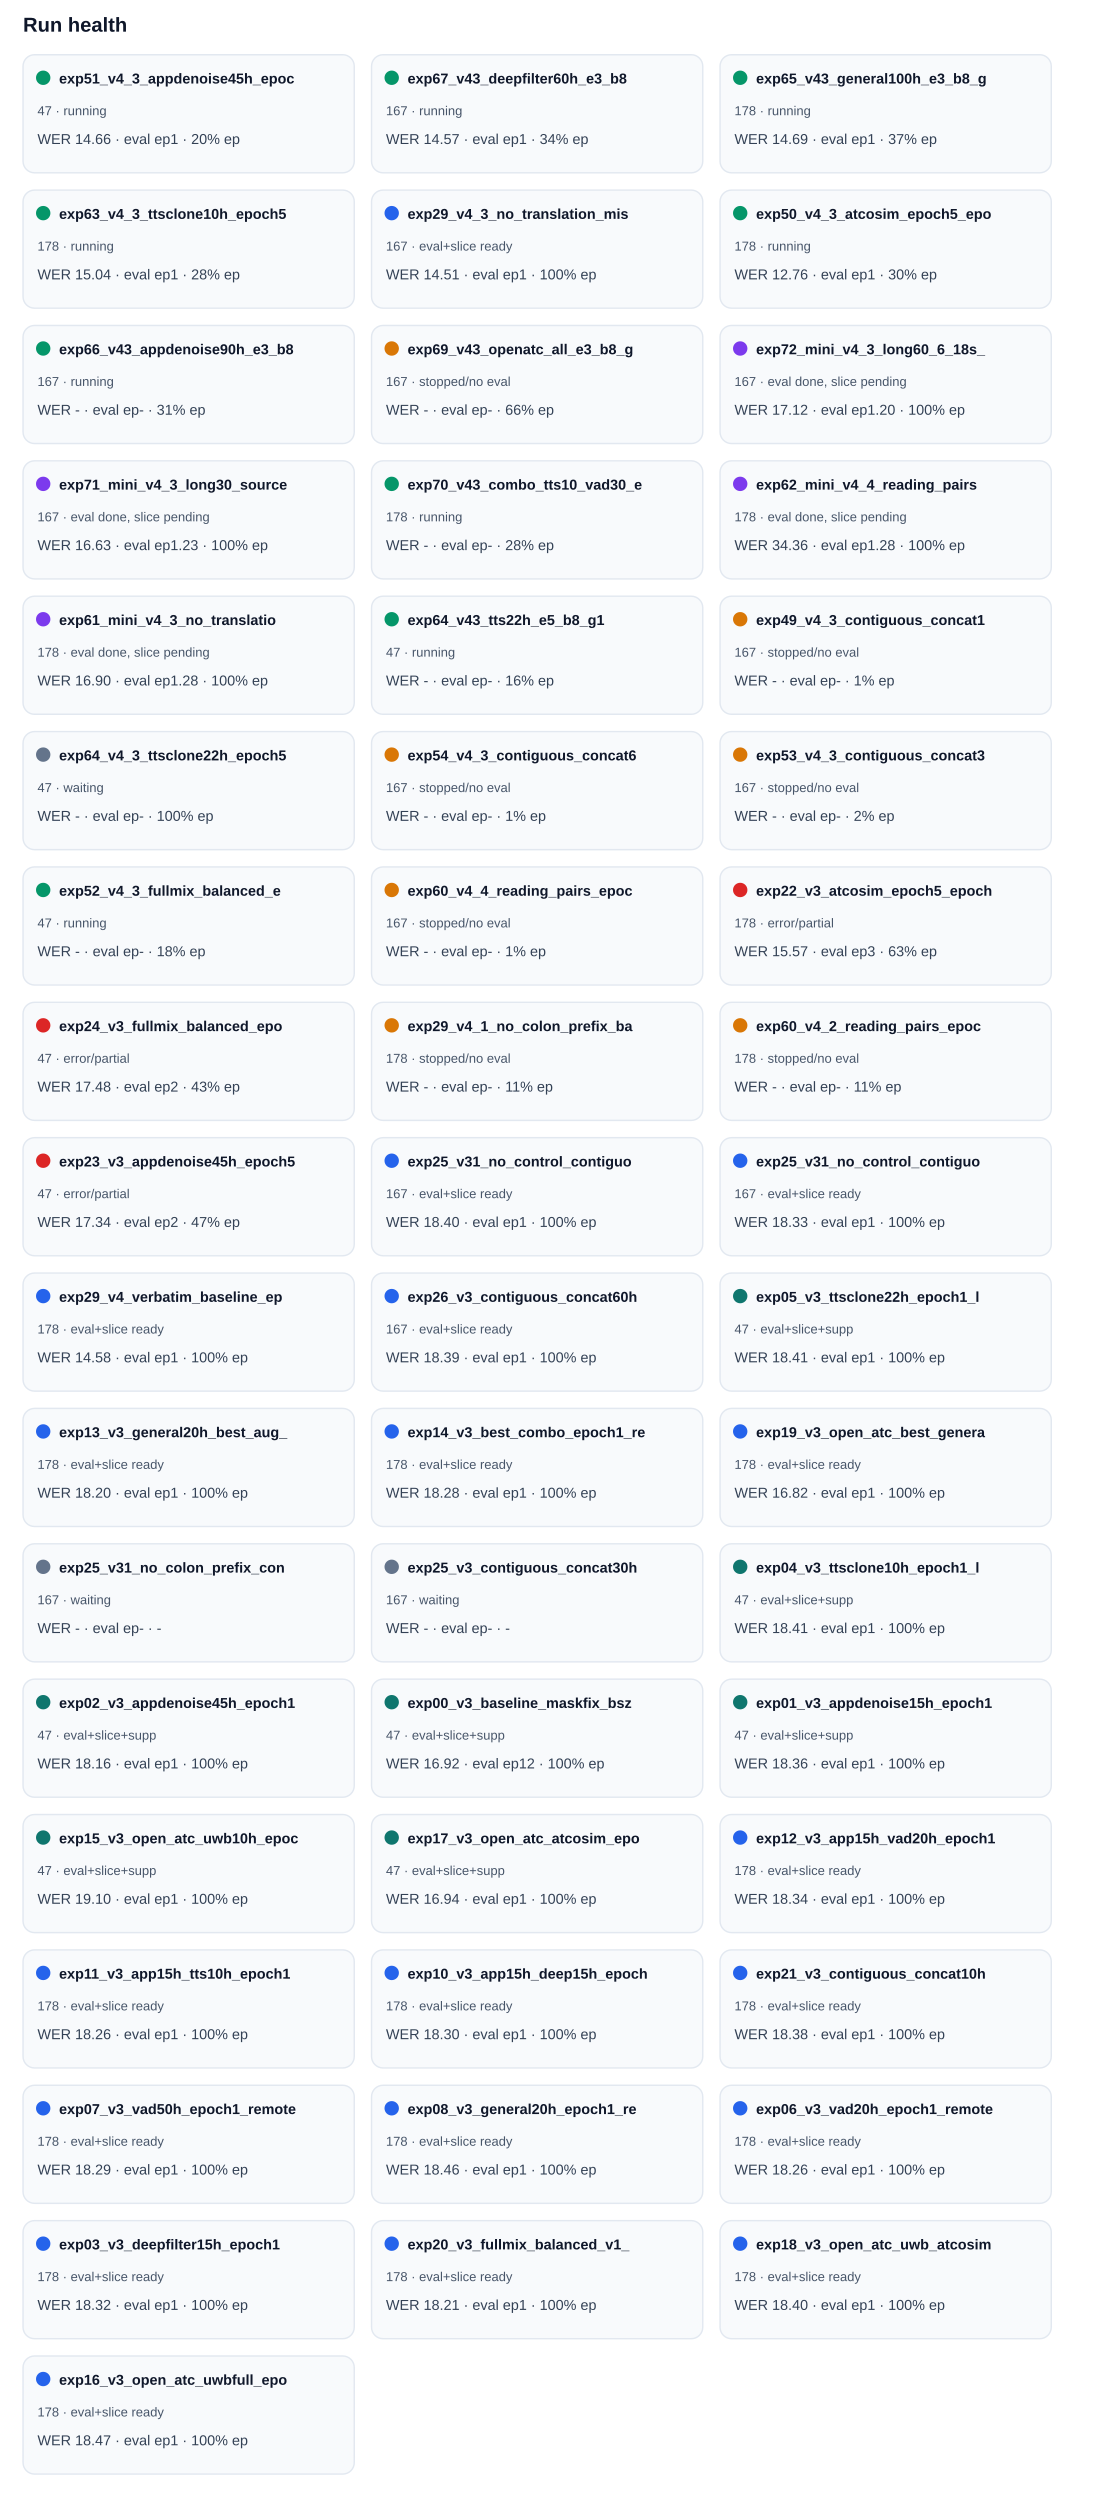
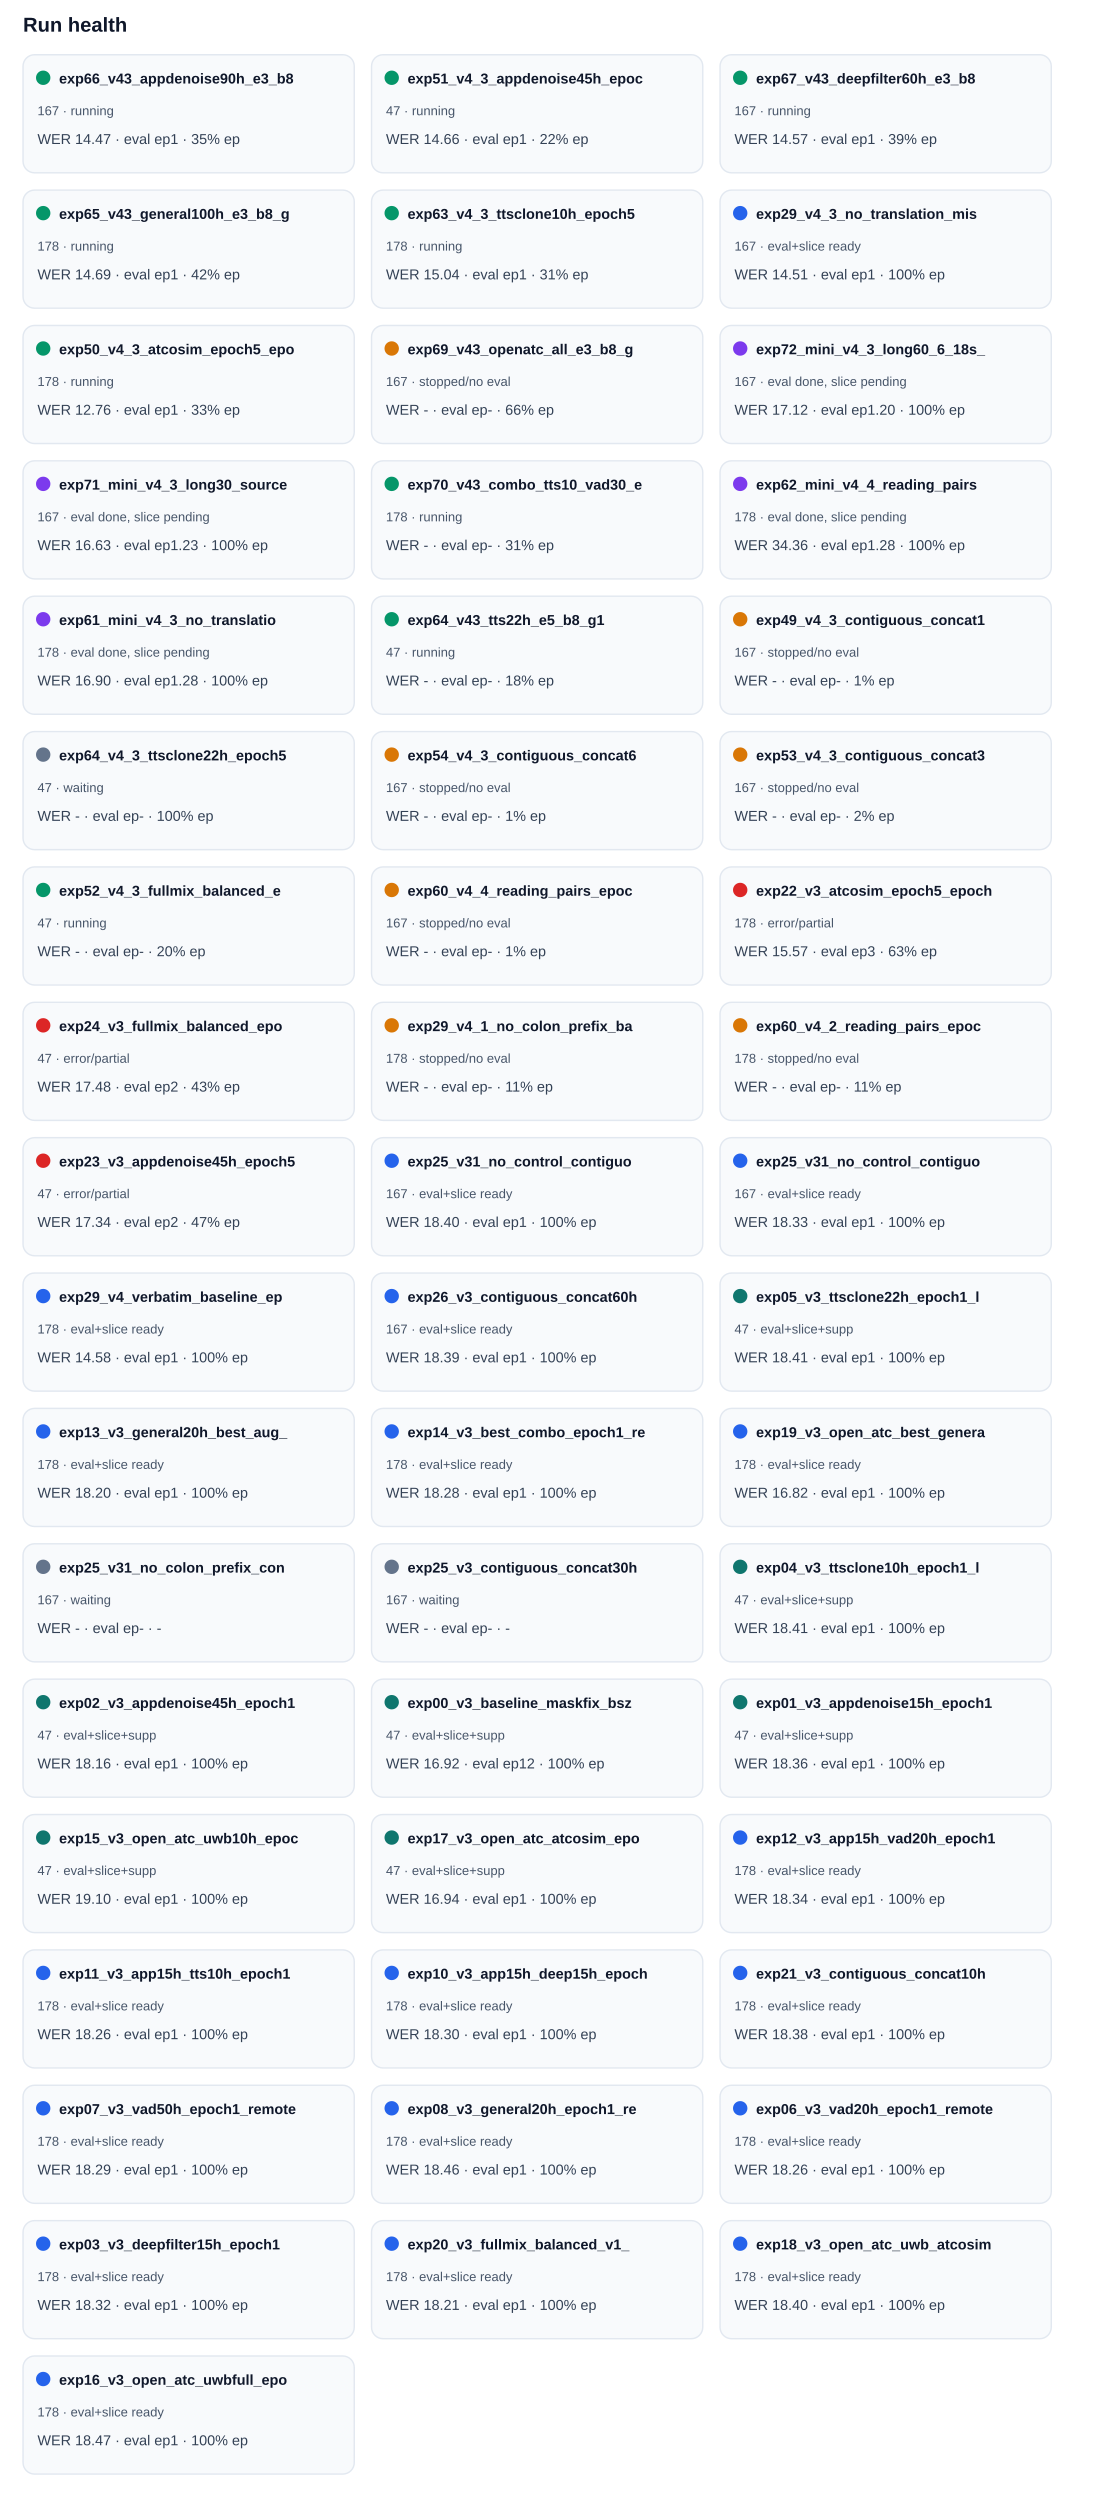
<svg xmlns="http://www.w3.org/2000/svg" width="100%" viewBox="0 0 760 1736" style="max-width:760px;background:#ffffff;border:1px solid #e5e7eb;border-radius:10px;">
  <text x="16.0" y="22.0" font-size="14" fill="#0f172a" text-anchor="start" font-family="Arial, sans-serif" font-weight="700">Run health</text>
  <rect x="16" y="38" width="230" height="82" rx="8" fill="#f8fafc" stroke="#e2e8f0" />
  <circle cx="30" cy="54" r="5" fill="#059669" />
-   <text x="41.0" y="58.0" font-size="10" fill="#0f172a" text-anchor="start" font-family="Arial, sans-serif" font-weight="700">exp51_v4_3_appdenoise45h_epoc</text>
-   <text x="26.0" y="80.0" font-size="9" fill="#475569" text-anchor="start" font-family="Arial, sans-serif" font-weight="400">47 · running</text>
-   <text x="26.0" y="100.0" font-size="10" fill="#334155" text-anchor="start" font-family="Arial, sans-serif" font-weight="400">WER 14.66 · eval ep1 · 20% ep</text>
+   <text x="41.0" y="58.0" font-size="10" fill="#0f172a" text-anchor="start" font-family="Arial, sans-serif" font-weight="700">exp66_v43_appdenoise90h_e3_b8</text>
+   <text x="26.0" y="80.0" font-size="9" fill="#475569" text-anchor="start" font-family="Arial, sans-serif" font-weight="400">167 · running</text>
+   <text x="26.0" y="100.0" font-size="10" fill="#334155" text-anchor="start" font-family="Arial, sans-serif" font-weight="400">WER 14.47 · eval ep1 · 35% ep</text>
  <rect x="258" y="38" width="230" height="82" rx="8" fill="#f8fafc" stroke="#e2e8f0" />
  <circle cx="272" cy="54" r="5" fill="#059669" />
-   <text x="283.0" y="58.0" font-size="10" fill="#0f172a" text-anchor="start" font-family="Arial, sans-serif" font-weight="700">exp67_v43_deepfilter60h_e3_b8</text>
-   <text x="268.0" y="80.0" font-size="9" fill="#475569" text-anchor="start" font-family="Arial, sans-serif" font-weight="400">167 · running</text>
-   <text x="268.0" y="100.0" font-size="10" fill="#334155" text-anchor="start" font-family="Arial, sans-serif" font-weight="400">WER 14.57 · eval ep1 · 34% ep</text>
+   <text x="283.0" y="58.0" font-size="10" fill="#0f172a" text-anchor="start" font-family="Arial, sans-serif" font-weight="700">exp51_v4_3_appdenoise45h_epoc</text>
+   <text x="268.0" y="80.0" font-size="9" fill="#475569" text-anchor="start" font-family="Arial, sans-serif" font-weight="400">47 · running</text>
+   <text x="268.0" y="100.0" font-size="10" fill="#334155" text-anchor="start" font-family="Arial, sans-serif" font-weight="400">WER 14.66 · eval ep1 · 22% ep</text>
  <rect x="500" y="38" width="230" height="82" rx="8" fill="#f8fafc" stroke="#e2e8f0" />
  <circle cx="514" cy="54" r="5" fill="#059669" />
-   <text x="525.0" y="58.0" font-size="10" fill="#0f172a" text-anchor="start" font-family="Arial, sans-serif" font-weight="700">exp65_v43_general100h_e3_b8_g</text>
-   <text x="510.0" y="80.0" font-size="9" fill="#475569" text-anchor="start" font-family="Arial, sans-serif" font-weight="400">178 · running</text>
-   <text x="510.0" y="100.0" font-size="10" fill="#334155" text-anchor="start" font-family="Arial, sans-serif" font-weight="400">WER 14.69 · eval ep1 · 37% ep</text>
+   <text x="525.0" y="58.0" font-size="10" fill="#0f172a" text-anchor="start" font-family="Arial, sans-serif" font-weight="700">exp67_v43_deepfilter60h_e3_b8</text>
+   <text x="510.0" y="80.0" font-size="9" fill="#475569" text-anchor="start" font-family="Arial, sans-serif" font-weight="400">167 · running</text>
+   <text x="510.0" y="100.0" font-size="10" fill="#334155" text-anchor="start" font-family="Arial, sans-serif" font-weight="400">WER 14.57 · eval ep1 · 39% ep</text>
  <rect x="16" y="132" width="230" height="82" rx="8" fill="#f8fafc" stroke="#e2e8f0" />
  <circle cx="30" cy="148" r="5" fill="#059669" />
-   <text x="41.0" y="152.0" font-size="10" fill="#0f172a" text-anchor="start" font-family="Arial, sans-serif" font-weight="700">exp63_v4_3_ttsclone10h_epoch5</text>
+   <text x="41.0" y="152.0" font-size="10" fill="#0f172a" text-anchor="start" font-family="Arial, sans-serif" font-weight="700">exp65_v43_general100h_e3_b8_g</text>
  <text x="26.0" y="174.0" font-size="9" fill="#475569" text-anchor="start" font-family="Arial, sans-serif" font-weight="400">178 · running</text>
-   <text x="26.0" y="194.0" font-size="10" fill="#334155" text-anchor="start" font-family="Arial, sans-serif" font-weight="400">WER 15.04 · eval ep1 · 28% ep</text>
+   <text x="26.0" y="194.0" font-size="10" fill="#334155" text-anchor="start" font-family="Arial, sans-serif" font-weight="400">WER 14.69 · eval ep1 · 42% ep</text>
  <rect x="258" y="132" width="230" height="82" rx="8" fill="#f8fafc" stroke="#e2e8f0" />
-   <circle cx="272" cy="148" r="5" fill="#2563eb" />
-   <text x="283.0" y="152.0" font-size="10" fill="#0f172a" text-anchor="start" font-family="Arial, sans-serif" font-weight="700">exp29_v4_3_no_translation_mis</text>
-   <text x="268.0" y="174.0" font-size="9" fill="#475569" text-anchor="start" font-family="Arial, sans-serif" font-weight="400">167 · eval+slice ready</text>
-   <text x="268.0" y="194.0" font-size="10" fill="#334155" text-anchor="start" font-family="Arial, sans-serif" font-weight="400">WER 14.51 · eval ep1 · 100% ep</text>
+   <circle cx="272" cy="148" r="5" fill="#059669" />
+   <text x="283.0" y="152.0" font-size="10" fill="#0f172a" text-anchor="start" font-family="Arial, sans-serif" font-weight="700">exp63_v4_3_ttsclone10h_epoch5</text>
+   <text x="268.0" y="174.0" font-size="9" fill="#475569" text-anchor="start" font-family="Arial, sans-serif" font-weight="400">178 · running</text>
+   <text x="268.0" y="194.0" font-size="10" fill="#334155" text-anchor="start" font-family="Arial, sans-serif" font-weight="400">WER 15.04 · eval ep1 · 31% ep</text>
  <rect x="500" y="132" width="230" height="82" rx="8" fill="#f8fafc" stroke="#e2e8f0" />
-   <circle cx="514" cy="148" r="5" fill="#059669" />
-   <text x="525.0" y="152.0" font-size="10" fill="#0f172a" text-anchor="start" font-family="Arial, sans-serif" font-weight="700">exp50_v4_3_atcosim_epoch5_epo</text>
-   <text x="510.0" y="174.0" font-size="9" fill="#475569" text-anchor="start" font-family="Arial, sans-serif" font-weight="400">178 · running</text>
-   <text x="510.0" y="194.0" font-size="10" fill="#334155" text-anchor="start" font-family="Arial, sans-serif" font-weight="400">WER 12.76 · eval ep1 · 30% ep</text>
+   <circle cx="514" cy="148" r="5" fill="#2563eb" />
+   <text x="525.0" y="152.0" font-size="10" fill="#0f172a" text-anchor="start" font-family="Arial, sans-serif" font-weight="700">exp29_v4_3_no_translation_mis</text>
+   <text x="510.0" y="174.0" font-size="9" fill="#475569" text-anchor="start" font-family="Arial, sans-serif" font-weight="400">167 · eval+slice ready</text>
+   <text x="510.0" y="194.0" font-size="10" fill="#334155" text-anchor="start" font-family="Arial, sans-serif" font-weight="400">WER 14.51 · eval ep1 · 100% ep</text>
  <rect x="16" y="226" width="230" height="82" rx="8" fill="#f8fafc" stroke="#e2e8f0" />
  <circle cx="30" cy="242" r="5" fill="#059669" />
-   <text x="41.0" y="246.0" font-size="10" fill="#0f172a" text-anchor="start" font-family="Arial, sans-serif" font-weight="700">exp66_v43_appdenoise90h_e3_b8</text>
-   <text x="26.0" y="268.0" font-size="9" fill="#475569" text-anchor="start" font-family="Arial, sans-serif" font-weight="400">167 · running</text>
-   <text x="26.0" y="288.0" font-size="10" fill="#334155" text-anchor="start" font-family="Arial, sans-serif" font-weight="400">WER - · eval ep- · 31% ep</text>
+   <text x="41.0" y="246.0" font-size="10" fill="#0f172a" text-anchor="start" font-family="Arial, sans-serif" font-weight="700">exp50_v4_3_atcosim_epoch5_epo</text>
+   <text x="26.0" y="268.0" font-size="9" fill="#475569" text-anchor="start" font-family="Arial, sans-serif" font-weight="400">178 · running</text>
+   <text x="26.0" y="288.0" font-size="10" fill="#334155" text-anchor="start" font-family="Arial, sans-serif" font-weight="400">WER 12.76 · eval ep1 · 33% ep</text>
  <rect x="258" y="226" width="230" height="82" rx="8" fill="#f8fafc" stroke="#e2e8f0" />
  <circle cx="272" cy="242" r="5" fill="#d97706" />
  <text x="283.0" y="246.0" font-size="10" fill="#0f172a" text-anchor="start" font-family="Arial, sans-serif" font-weight="700">exp69_v43_openatc_all_e3_b8_g</text>
  <text x="268.0" y="268.0" font-size="9" fill="#475569" text-anchor="start" font-family="Arial, sans-serif" font-weight="400">167 · stopped/no eval</text>
  <text x="268.0" y="288.0" font-size="10" fill="#334155" text-anchor="start" font-family="Arial, sans-serif" font-weight="400">WER - · eval ep- · 66% ep</text>
  <rect x="500" y="226" width="230" height="82" rx="8" fill="#f8fafc" stroke="#e2e8f0" />
  <circle cx="514" cy="242" r="5" fill="#7c3aed" />
  <text x="525.0" y="246.0" font-size="10" fill="#0f172a" text-anchor="start" font-family="Arial, sans-serif" font-weight="700">exp72_mini_v4_3_long60_6_18s_</text>
  <text x="510.0" y="268.0" font-size="9" fill="#475569" text-anchor="start" font-family="Arial, sans-serif" font-weight="400">167 · eval done, slice pending</text>
  <text x="510.0" y="288.0" font-size="10" fill="#334155" text-anchor="start" font-family="Arial, sans-serif" font-weight="400">WER 17.12 · eval ep1.20 · 100% ep</text>
  <rect x="16" y="320" width="230" height="82" rx="8" fill="#f8fafc" stroke="#e2e8f0" />
  <circle cx="30" cy="336" r="5" fill="#7c3aed" />
  <text x="41.0" y="340.0" font-size="10" fill="#0f172a" text-anchor="start" font-family="Arial, sans-serif" font-weight="700">exp71_mini_v4_3_long30_source</text>
  <text x="26.0" y="362.0" font-size="9" fill="#475569" text-anchor="start" font-family="Arial, sans-serif" font-weight="400">167 · eval done, slice pending</text>
  <text x="26.0" y="382.0" font-size="10" fill="#334155" text-anchor="start" font-family="Arial, sans-serif" font-weight="400">WER 16.63 · eval ep1.23 · 100% ep</text>
  <rect x="258" y="320" width="230" height="82" rx="8" fill="#f8fafc" stroke="#e2e8f0" />
  <circle cx="272" cy="336" r="5" fill="#059669" />
  <text x="283.0" y="340.0" font-size="10" fill="#0f172a" text-anchor="start" font-family="Arial, sans-serif" font-weight="700">exp70_v43_combo_tts10_vad30_e</text>
  <text x="268.0" y="362.0" font-size="9" fill="#475569" text-anchor="start" font-family="Arial, sans-serif" font-weight="400">178 · running</text>
-   <text x="268.0" y="382.0" font-size="10" fill="#334155" text-anchor="start" font-family="Arial, sans-serif" font-weight="400">WER - · eval ep- · 28% ep</text>
+   <text x="268.0" y="382.0" font-size="10" fill="#334155" text-anchor="start" font-family="Arial, sans-serif" font-weight="400">WER - · eval ep- · 31% ep</text>
  <rect x="500" y="320" width="230" height="82" rx="8" fill="#f8fafc" stroke="#e2e8f0" />
  <circle cx="514" cy="336" r="5" fill="#7c3aed" />
  <text x="525.0" y="340.0" font-size="10" fill="#0f172a" text-anchor="start" font-family="Arial, sans-serif" font-weight="700">exp62_mini_v4_4_reading_pairs</text>
  <text x="510.0" y="362.0" font-size="9" fill="#475569" text-anchor="start" font-family="Arial, sans-serif" font-weight="400">178 · eval done, slice pending</text>
  <text x="510.0" y="382.0" font-size="10" fill="#334155" text-anchor="start" font-family="Arial, sans-serif" font-weight="400">WER 34.36 · eval ep1.28 · 100% ep</text>
  <rect x="16" y="414" width="230" height="82" rx="8" fill="#f8fafc" stroke="#e2e8f0" />
  <circle cx="30" cy="430" r="5" fill="#7c3aed" />
  <text x="41.0" y="434.0" font-size="10" fill="#0f172a" text-anchor="start" font-family="Arial, sans-serif" font-weight="700">exp61_mini_v4_3_no_translatio</text>
  <text x="26.0" y="456.0" font-size="9" fill="#475569" text-anchor="start" font-family="Arial, sans-serif" font-weight="400">178 · eval done, slice pending</text>
  <text x="26.0" y="476.0" font-size="10" fill="#334155" text-anchor="start" font-family="Arial, sans-serif" font-weight="400">WER 16.90 · eval ep1.28 · 100% ep</text>
  <rect x="258" y="414" width="230" height="82" rx="8" fill="#f8fafc" stroke="#e2e8f0" />
  <circle cx="272" cy="430" r="5" fill="#059669" />
  <text x="283.0" y="434.0" font-size="10" fill="#0f172a" text-anchor="start" font-family="Arial, sans-serif" font-weight="700">exp64_v43_tts22h_e5_b8_g1</text>
  <text x="268.0" y="456.0" font-size="9" fill="#475569" text-anchor="start" font-family="Arial, sans-serif" font-weight="400">47 · running</text>
-   <text x="268.0" y="476.0" font-size="10" fill="#334155" text-anchor="start" font-family="Arial, sans-serif" font-weight="400">WER - · eval ep- · 16% ep</text>
+   <text x="268.0" y="476.0" font-size="10" fill="#334155" text-anchor="start" font-family="Arial, sans-serif" font-weight="400">WER - · eval ep- · 18% ep</text>
  <rect x="500" y="414" width="230" height="82" rx="8" fill="#f8fafc" stroke="#e2e8f0" />
  <circle cx="514" cy="430" r="5" fill="#d97706" />
  <text x="525.0" y="434.0" font-size="10" fill="#0f172a" text-anchor="start" font-family="Arial, sans-serif" font-weight="700">exp49_v4_3_contiguous_concat1</text>
  <text x="510.0" y="456.0" font-size="9" fill="#475569" text-anchor="start" font-family="Arial, sans-serif" font-weight="400">167 · stopped/no eval</text>
  <text x="510.0" y="476.0" font-size="10" fill="#334155" text-anchor="start" font-family="Arial, sans-serif" font-weight="400">WER - · eval ep- · 1% ep</text>
  <rect x="16" y="508" width="230" height="82" rx="8" fill="#f8fafc" stroke="#e2e8f0" />
  <circle cx="30" cy="524" r="5" fill="#64748b" />
  <text x="41.0" y="528.0" font-size="10" fill="#0f172a" text-anchor="start" font-family="Arial, sans-serif" font-weight="700">exp64_v4_3_ttsclone22h_epoch5</text>
  <text x="26.0" y="550.0" font-size="9" fill="#475569" text-anchor="start" font-family="Arial, sans-serif" font-weight="400">47 · waiting</text>
  <text x="26.0" y="570.0" font-size="10" fill="#334155" text-anchor="start" font-family="Arial, sans-serif" font-weight="400">WER - · eval ep- · 100% ep</text>
  <rect x="258" y="508" width="230" height="82" rx="8" fill="#f8fafc" stroke="#e2e8f0" />
  <circle cx="272" cy="524" r="5" fill="#d97706" />
  <text x="283.0" y="528.0" font-size="10" fill="#0f172a" text-anchor="start" font-family="Arial, sans-serif" font-weight="700">exp54_v4_3_contiguous_concat6</text>
  <text x="268.0" y="550.0" font-size="9" fill="#475569" text-anchor="start" font-family="Arial, sans-serif" font-weight="400">167 · stopped/no eval</text>
  <text x="268.0" y="570.0" font-size="10" fill="#334155" text-anchor="start" font-family="Arial, sans-serif" font-weight="400">WER - · eval ep- · 1% ep</text>
  <rect x="500" y="508" width="230" height="82" rx="8" fill="#f8fafc" stroke="#e2e8f0" />
  <circle cx="514" cy="524" r="5" fill="#d97706" />
  <text x="525.0" y="528.0" font-size="10" fill="#0f172a" text-anchor="start" font-family="Arial, sans-serif" font-weight="700">exp53_v4_3_contiguous_concat3</text>
  <text x="510.0" y="550.0" font-size="9" fill="#475569" text-anchor="start" font-family="Arial, sans-serif" font-weight="400">167 · stopped/no eval</text>
  <text x="510.0" y="570.0" font-size="10" fill="#334155" text-anchor="start" font-family="Arial, sans-serif" font-weight="400">WER - · eval ep- · 2% ep</text>
  <rect x="16" y="602" width="230" height="82" rx="8" fill="#f8fafc" stroke="#e2e8f0" />
  <circle cx="30" cy="618" r="5" fill="#059669" />
  <text x="41.0" y="622.0" font-size="10" fill="#0f172a" text-anchor="start" font-family="Arial, sans-serif" font-weight="700">exp52_v4_3_fullmix_balanced_e</text>
  <text x="26.0" y="644.0" font-size="9" fill="#475569" text-anchor="start" font-family="Arial, sans-serif" font-weight="400">47 · running</text>
-   <text x="26.0" y="664.0" font-size="10" fill="#334155" text-anchor="start" font-family="Arial, sans-serif" font-weight="400">WER - · eval ep- · 18% ep</text>
+   <text x="26.0" y="664.0" font-size="10" fill="#334155" text-anchor="start" font-family="Arial, sans-serif" font-weight="400">WER - · eval ep- · 20% ep</text>
  <rect x="258" y="602" width="230" height="82" rx="8" fill="#f8fafc" stroke="#e2e8f0" />
  <circle cx="272" cy="618" r="5" fill="#d97706" />
  <text x="283.0" y="622.0" font-size="10" fill="#0f172a" text-anchor="start" font-family="Arial, sans-serif" font-weight="700">exp60_v4_4_reading_pairs_epoc</text>
  <text x="268.0" y="644.0" font-size="9" fill="#475569" text-anchor="start" font-family="Arial, sans-serif" font-weight="400">167 · stopped/no eval</text>
  <text x="268.0" y="664.0" font-size="10" fill="#334155" text-anchor="start" font-family="Arial, sans-serif" font-weight="400">WER - · eval ep- · 1% ep</text>
  <rect x="500" y="602" width="230" height="82" rx="8" fill="#f8fafc" stroke="#e2e8f0" />
  <circle cx="514" cy="618" r="5" fill="#dc2626" />
  <text x="525.0" y="622.0" font-size="10" fill="#0f172a" text-anchor="start" font-family="Arial, sans-serif" font-weight="700">exp22_v3_atcosim_epoch5_epoch</text>
  <text x="510.0" y="644.0" font-size="9" fill="#475569" text-anchor="start" font-family="Arial, sans-serif" font-weight="400">178 · error/partial</text>
  <text x="510.0" y="664.0" font-size="10" fill="#334155" text-anchor="start" font-family="Arial, sans-serif" font-weight="400">WER 15.57 · eval ep3 · 63% ep</text>
  <rect x="16" y="696" width="230" height="82" rx="8" fill="#f8fafc" stroke="#e2e8f0" />
  <circle cx="30" cy="712" r="5" fill="#dc2626" />
  <text x="41.0" y="716.0" font-size="10" fill="#0f172a" text-anchor="start" font-family="Arial, sans-serif" font-weight="700">exp24_v3_fullmix_balanced_epo</text>
  <text x="26.0" y="738.0" font-size="9" fill="#475569" text-anchor="start" font-family="Arial, sans-serif" font-weight="400">47 · error/partial</text>
  <text x="26.0" y="758.0" font-size="10" fill="#334155" text-anchor="start" font-family="Arial, sans-serif" font-weight="400">WER 17.48 · eval ep2 · 43% ep</text>
  <rect x="258" y="696" width="230" height="82" rx="8" fill="#f8fafc" stroke="#e2e8f0" />
  <circle cx="272" cy="712" r="5" fill="#d97706" />
  <text x="283.0" y="716.0" font-size="10" fill="#0f172a" text-anchor="start" font-family="Arial, sans-serif" font-weight="700">exp29_v4_1_no_colon_prefix_ba</text>
  <text x="268.0" y="738.0" font-size="9" fill="#475569" text-anchor="start" font-family="Arial, sans-serif" font-weight="400">178 · stopped/no eval</text>
  <text x="268.0" y="758.0" font-size="10" fill="#334155" text-anchor="start" font-family="Arial, sans-serif" font-weight="400">WER - · eval ep- · 11% ep</text>
  <rect x="500" y="696" width="230" height="82" rx="8" fill="#f8fafc" stroke="#e2e8f0" />
  <circle cx="514" cy="712" r="5" fill="#d97706" />
  <text x="525.0" y="716.0" font-size="10" fill="#0f172a" text-anchor="start" font-family="Arial, sans-serif" font-weight="700">exp60_v4_2_reading_pairs_epoc</text>
  <text x="510.0" y="738.0" font-size="9" fill="#475569" text-anchor="start" font-family="Arial, sans-serif" font-weight="400">178 · stopped/no eval</text>
  <text x="510.0" y="758.0" font-size="10" fill="#334155" text-anchor="start" font-family="Arial, sans-serif" font-weight="400">WER - · eval ep- · 11% ep</text>
  <rect x="16" y="790" width="230" height="82" rx="8" fill="#f8fafc" stroke="#e2e8f0" />
  <circle cx="30" cy="806" r="5" fill="#dc2626" />
  <text x="41.0" y="810.0" font-size="10" fill="#0f172a" text-anchor="start" font-family="Arial, sans-serif" font-weight="700">exp23_v3_appdenoise45h_epoch5</text>
  <text x="26.0" y="832.0" font-size="9" fill="#475569" text-anchor="start" font-family="Arial, sans-serif" font-weight="400">47 · error/partial</text>
  <text x="26.0" y="852.0" font-size="10" fill="#334155" text-anchor="start" font-family="Arial, sans-serif" font-weight="400">WER 17.34 · eval ep2 · 47% ep</text>
  <rect x="258" y="790" width="230" height="82" rx="8" fill="#f8fafc" stroke="#e2e8f0" />
  <circle cx="272" cy="806" r="5" fill="#2563eb" />
  <text x="283.0" y="810.0" font-size="10" fill="#0f172a" text-anchor="start" font-family="Arial, sans-serif" font-weight="700">exp25_v31_no_control_contiguo</text>
  <text x="268.0" y="832.0" font-size="9" fill="#475569" text-anchor="start" font-family="Arial, sans-serif" font-weight="400">167 · eval+slice ready</text>
  <text x="268.0" y="852.0" font-size="10" fill="#334155" text-anchor="start" font-family="Arial, sans-serif" font-weight="400">WER 18.40 · eval ep1 · 100% ep</text>
  <rect x="500" y="790" width="230" height="82" rx="8" fill="#f8fafc" stroke="#e2e8f0" />
  <circle cx="514" cy="806" r="5" fill="#2563eb" />
  <text x="525.0" y="810.0" font-size="10" fill="#0f172a" text-anchor="start" font-family="Arial, sans-serif" font-weight="700">exp25_v31_no_control_contiguo</text>
  <text x="510.0" y="832.0" font-size="9" fill="#475569" text-anchor="start" font-family="Arial, sans-serif" font-weight="400">167 · eval+slice ready</text>
  <text x="510.0" y="852.0" font-size="10" fill="#334155" text-anchor="start" font-family="Arial, sans-serif" font-weight="400">WER 18.33 · eval ep1 · 100% ep</text>
  <rect x="16" y="884" width="230" height="82" rx="8" fill="#f8fafc" stroke="#e2e8f0" />
  <circle cx="30" cy="900" r="5" fill="#2563eb" />
  <text x="41.0" y="904.0" font-size="10" fill="#0f172a" text-anchor="start" font-family="Arial, sans-serif" font-weight="700">exp29_v4_verbatim_baseline_ep</text>
  <text x="26.0" y="926.0" font-size="9" fill="#475569" text-anchor="start" font-family="Arial, sans-serif" font-weight="400">178 · eval+slice ready</text>
  <text x="26.0" y="946.0" font-size="10" fill="#334155" text-anchor="start" font-family="Arial, sans-serif" font-weight="400">WER 14.58 · eval ep1 · 100% ep</text>
  <rect x="258" y="884" width="230" height="82" rx="8" fill="#f8fafc" stroke="#e2e8f0" />
  <circle cx="272" cy="900" r="5" fill="#2563eb" />
  <text x="283.0" y="904.0" font-size="10" fill="#0f172a" text-anchor="start" font-family="Arial, sans-serif" font-weight="700">exp26_v3_contiguous_concat60h</text>
  <text x="268.0" y="926.0" font-size="9" fill="#475569" text-anchor="start" font-family="Arial, sans-serif" font-weight="400">167 · eval+slice ready</text>
  <text x="268.0" y="946.0" font-size="10" fill="#334155" text-anchor="start" font-family="Arial, sans-serif" font-weight="400">WER 18.39 · eval ep1 · 100% ep</text>
  <rect x="500" y="884" width="230" height="82" rx="8" fill="#f8fafc" stroke="#e2e8f0" />
  <circle cx="514" cy="900" r="5" fill="#0f766e" />
  <text x="525.0" y="904.0" font-size="10" fill="#0f172a" text-anchor="start" font-family="Arial, sans-serif" font-weight="700">exp05_v3_ttsclone22h_epoch1_l</text>
  <text x="510.0" y="926.0" font-size="9" fill="#475569" text-anchor="start" font-family="Arial, sans-serif" font-weight="400">47 · eval+slice+supp</text>
  <text x="510.0" y="946.0" font-size="10" fill="#334155" text-anchor="start" font-family="Arial, sans-serif" font-weight="400">WER 18.41 · eval ep1 · 100% ep</text>
  <rect x="16" y="978" width="230" height="82" rx="8" fill="#f8fafc" stroke="#e2e8f0" />
  <circle cx="30" cy="994" r="5" fill="#2563eb" />
  <text x="41.0" y="998.0" font-size="10" fill="#0f172a" text-anchor="start" font-family="Arial, sans-serif" font-weight="700">exp13_v3_general20h_best_aug_</text>
  <text x="26.0" y="1020.0" font-size="9" fill="#475569" text-anchor="start" font-family="Arial, sans-serif" font-weight="400">178 · eval+slice ready</text>
  <text x="26.0" y="1040.0" font-size="10" fill="#334155" text-anchor="start" font-family="Arial, sans-serif" font-weight="400">WER 18.20 · eval ep1 · 100% ep</text>
  <rect x="258" y="978" width="230" height="82" rx="8" fill="#f8fafc" stroke="#e2e8f0" />
  <circle cx="272" cy="994" r="5" fill="#2563eb" />
  <text x="283.0" y="998.0" font-size="10" fill="#0f172a" text-anchor="start" font-family="Arial, sans-serif" font-weight="700">exp14_v3_best_combo_epoch1_re</text>
  <text x="268.0" y="1020.0" font-size="9" fill="#475569" text-anchor="start" font-family="Arial, sans-serif" font-weight="400">178 · eval+slice ready</text>
  <text x="268.0" y="1040.0" font-size="10" fill="#334155" text-anchor="start" font-family="Arial, sans-serif" font-weight="400">WER 18.28 · eval ep1 · 100% ep</text>
  <rect x="500" y="978" width="230" height="82" rx="8" fill="#f8fafc" stroke="#e2e8f0" />
  <circle cx="514" cy="994" r="5" fill="#2563eb" />
  <text x="525.0" y="998.0" font-size="10" fill="#0f172a" text-anchor="start" font-family="Arial, sans-serif" font-weight="700">exp19_v3_open_atc_best_genera</text>
  <text x="510.0" y="1020.0" font-size="9" fill="#475569" text-anchor="start" font-family="Arial, sans-serif" font-weight="400">178 · eval+slice ready</text>
  <text x="510.0" y="1040.0" font-size="10" fill="#334155" text-anchor="start" font-family="Arial, sans-serif" font-weight="400">WER 16.82 · eval ep1 · 100% ep</text>
  <rect x="16" y="1072" width="230" height="82" rx="8" fill="#f8fafc" stroke="#e2e8f0" />
  <circle cx="30" cy="1088" r="5" fill="#64748b" />
  <text x="41.0" y="1092.0" font-size="10" fill="#0f172a" text-anchor="start" font-family="Arial, sans-serif" font-weight="700">exp25_v31_no_colon_prefix_con</text>
  <text x="26.0" y="1114.0" font-size="9" fill="#475569" text-anchor="start" font-family="Arial, sans-serif" font-weight="400">167 · waiting</text>
  <text x="26.0" y="1134.0" font-size="10" fill="#334155" text-anchor="start" font-family="Arial, sans-serif" font-weight="400">WER - · eval ep- · -</text>
  <rect x="258" y="1072" width="230" height="82" rx="8" fill="#f8fafc" stroke="#e2e8f0" />
  <circle cx="272" cy="1088" r="5" fill="#64748b" />
  <text x="283.0" y="1092.0" font-size="10" fill="#0f172a" text-anchor="start" font-family="Arial, sans-serif" font-weight="700">exp25_v3_contiguous_concat30h</text>
  <text x="268.0" y="1114.0" font-size="9" fill="#475569" text-anchor="start" font-family="Arial, sans-serif" font-weight="400">167 · waiting</text>
  <text x="268.0" y="1134.0" font-size="10" fill="#334155" text-anchor="start" font-family="Arial, sans-serif" font-weight="400">WER - · eval ep- · -</text>
  <rect x="500" y="1072" width="230" height="82" rx="8" fill="#f8fafc" stroke="#e2e8f0" />
  <circle cx="514" cy="1088" r="5" fill="#0f766e" />
  <text x="525.0" y="1092.0" font-size="10" fill="#0f172a" text-anchor="start" font-family="Arial, sans-serif" font-weight="700">exp04_v3_ttsclone10h_epoch1_l</text>
  <text x="510.0" y="1114.0" font-size="9" fill="#475569" text-anchor="start" font-family="Arial, sans-serif" font-weight="400">47 · eval+slice+supp</text>
  <text x="510.0" y="1134.0" font-size="10" fill="#334155" text-anchor="start" font-family="Arial, sans-serif" font-weight="400">WER 18.41 · eval ep1 · 100% ep</text>
  <rect x="16" y="1166" width="230" height="82" rx="8" fill="#f8fafc" stroke="#e2e8f0" />
  <circle cx="30" cy="1182" r="5" fill="#0f766e" />
  <text x="41.0" y="1186.0" font-size="10" fill="#0f172a" text-anchor="start" font-family="Arial, sans-serif" font-weight="700">exp02_v3_appdenoise45h_epoch1</text>
  <text x="26.0" y="1208.0" font-size="9" fill="#475569" text-anchor="start" font-family="Arial, sans-serif" font-weight="400">47 · eval+slice+supp</text>
  <text x="26.0" y="1228.0" font-size="10" fill="#334155" text-anchor="start" font-family="Arial, sans-serif" font-weight="400">WER 18.16 · eval ep1 · 100% ep</text>
  <rect x="258" y="1166" width="230" height="82" rx="8" fill="#f8fafc" stroke="#e2e8f0" />
  <circle cx="272" cy="1182" r="5" fill="#0f766e" />
  <text x="283.0" y="1186.0" font-size="10" fill="#0f172a" text-anchor="start" font-family="Arial, sans-serif" font-weight="700">exp00_v3_baseline_maskfix_bsz</text>
  <text x="268.0" y="1208.0" font-size="9" fill="#475569" text-anchor="start" font-family="Arial, sans-serif" font-weight="400">47 · eval+slice+supp</text>
  <text x="268.0" y="1228.0" font-size="10" fill="#334155" text-anchor="start" font-family="Arial, sans-serif" font-weight="400">WER 16.92 · eval ep12 · 100% ep</text>
  <rect x="500" y="1166" width="230" height="82" rx="8" fill="#f8fafc" stroke="#e2e8f0" />
  <circle cx="514" cy="1182" r="5" fill="#0f766e" />
  <text x="525.0" y="1186.0" font-size="10" fill="#0f172a" text-anchor="start" font-family="Arial, sans-serif" font-weight="700">exp01_v3_appdenoise15h_epoch1</text>
  <text x="510.0" y="1208.0" font-size="9" fill="#475569" text-anchor="start" font-family="Arial, sans-serif" font-weight="400">47 · eval+slice+supp</text>
  <text x="510.0" y="1228.0" font-size="10" fill="#334155" text-anchor="start" font-family="Arial, sans-serif" font-weight="400">WER 18.36 · eval ep1 · 100% ep</text>
  <rect x="16" y="1260" width="230" height="82" rx="8" fill="#f8fafc" stroke="#e2e8f0" />
  <circle cx="30" cy="1276" r="5" fill="#0f766e" />
  <text x="41.0" y="1280.0" font-size="10" fill="#0f172a" text-anchor="start" font-family="Arial, sans-serif" font-weight="700">exp15_v3_open_atc_uwb10h_epoc</text>
  <text x="26.0" y="1302.0" font-size="9" fill="#475569" text-anchor="start" font-family="Arial, sans-serif" font-weight="400">47 · eval+slice+supp</text>
  <text x="26.0" y="1322.0" font-size="10" fill="#334155" text-anchor="start" font-family="Arial, sans-serif" font-weight="400">WER 19.10 · eval ep1 · 100% ep</text>
  <rect x="258" y="1260" width="230" height="82" rx="8" fill="#f8fafc" stroke="#e2e8f0" />
  <circle cx="272" cy="1276" r="5" fill="#0f766e" />
  <text x="283.0" y="1280.0" font-size="10" fill="#0f172a" text-anchor="start" font-family="Arial, sans-serif" font-weight="700">exp17_v3_open_atc_atcosim_epo</text>
  <text x="268.0" y="1302.0" font-size="9" fill="#475569" text-anchor="start" font-family="Arial, sans-serif" font-weight="400">47 · eval+slice+supp</text>
  <text x="268.0" y="1322.0" font-size="10" fill="#334155" text-anchor="start" font-family="Arial, sans-serif" font-weight="400">WER 16.94 · eval ep1 · 100% ep</text>
  <rect x="500" y="1260" width="230" height="82" rx="8" fill="#f8fafc" stroke="#e2e8f0" />
  <circle cx="514" cy="1276" r="5" fill="#2563eb" />
  <text x="525.0" y="1280.0" font-size="10" fill="#0f172a" text-anchor="start" font-family="Arial, sans-serif" font-weight="700">exp12_v3_app15h_vad20h_epoch1</text>
  <text x="510.0" y="1302.0" font-size="9" fill="#475569" text-anchor="start" font-family="Arial, sans-serif" font-weight="400">178 · eval+slice ready</text>
  <text x="510.0" y="1322.0" font-size="10" fill="#334155" text-anchor="start" font-family="Arial, sans-serif" font-weight="400">WER 18.34 · eval ep1 · 100% ep</text>
  <rect x="16" y="1354" width="230" height="82" rx="8" fill="#f8fafc" stroke="#e2e8f0" />
  <circle cx="30" cy="1370" r="5" fill="#2563eb" />
  <text x="41.0" y="1374.0" font-size="10" fill="#0f172a" text-anchor="start" font-family="Arial, sans-serif" font-weight="700">exp11_v3_app15h_tts10h_epoch1</text>
  <text x="26.0" y="1396.0" font-size="9" fill="#475569" text-anchor="start" font-family="Arial, sans-serif" font-weight="400">178 · eval+slice ready</text>
  <text x="26.0" y="1416.0" font-size="10" fill="#334155" text-anchor="start" font-family="Arial, sans-serif" font-weight="400">WER 18.26 · eval ep1 · 100% ep</text>
  <rect x="258" y="1354" width="230" height="82" rx="8" fill="#f8fafc" stroke="#e2e8f0" />
  <circle cx="272" cy="1370" r="5" fill="#2563eb" />
  <text x="283.0" y="1374.0" font-size="10" fill="#0f172a" text-anchor="start" font-family="Arial, sans-serif" font-weight="700">exp10_v3_app15h_deep15h_epoch</text>
  <text x="268.0" y="1396.0" font-size="9" fill="#475569" text-anchor="start" font-family="Arial, sans-serif" font-weight="400">178 · eval+slice ready</text>
  <text x="268.0" y="1416.0" font-size="10" fill="#334155" text-anchor="start" font-family="Arial, sans-serif" font-weight="400">WER 18.30 · eval ep1 · 100% ep</text>
  <rect x="500" y="1354" width="230" height="82" rx="8" fill="#f8fafc" stroke="#e2e8f0" />
  <circle cx="514" cy="1370" r="5" fill="#2563eb" />
  <text x="525.0" y="1374.0" font-size="10" fill="#0f172a" text-anchor="start" font-family="Arial, sans-serif" font-weight="700">exp21_v3_contiguous_concat10h</text>
  <text x="510.0" y="1396.0" font-size="9" fill="#475569" text-anchor="start" font-family="Arial, sans-serif" font-weight="400">178 · eval+slice ready</text>
  <text x="510.0" y="1416.0" font-size="10" fill="#334155" text-anchor="start" font-family="Arial, sans-serif" font-weight="400">WER 18.38 · eval ep1 · 100% ep</text>
  <rect x="16" y="1448" width="230" height="82" rx="8" fill="#f8fafc" stroke="#e2e8f0" />
  <circle cx="30" cy="1464" r="5" fill="#2563eb" />
  <text x="41.0" y="1468.0" font-size="10" fill="#0f172a" text-anchor="start" font-family="Arial, sans-serif" font-weight="700">exp07_v3_vad50h_epoch1_remote</text>
  <text x="26.0" y="1490.0" font-size="9" fill="#475569" text-anchor="start" font-family="Arial, sans-serif" font-weight="400">178 · eval+slice ready</text>
  <text x="26.0" y="1510.0" font-size="10" fill="#334155" text-anchor="start" font-family="Arial, sans-serif" font-weight="400">WER 18.29 · eval ep1 · 100% ep</text>
  <rect x="258" y="1448" width="230" height="82" rx="8" fill="#f8fafc" stroke="#e2e8f0" />
  <circle cx="272" cy="1464" r="5" fill="#2563eb" />
  <text x="283.0" y="1468.0" font-size="10" fill="#0f172a" text-anchor="start" font-family="Arial, sans-serif" font-weight="700">exp08_v3_general20h_epoch1_re</text>
  <text x="268.0" y="1490.0" font-size="9" fill="#475569" text-anchor="start" font-family="Arial, sans-serif" font-weight="400">178 · eval+slice ready</text>
  <text x="268.0" y="1510.0" font-size="10" fill="#334155" text-anchor="start" font-family="Arial, sans-serif" font-weight="400">WER 18.46 · eval ep1 · 100% ep</text>
  <rect x="500" y="1448" width="230" height="82" rx="8" fill="#f8fafc" stroke="#e2e8f0" />
  <circle cx="514" cy="1464" r="5" fill="#2563eb" />
  <text x="525.0" y="1468.0" font-size="10" fill="#0f172a" text-anchor="start" font-family="Arial, sans-serif" font-weight="700">exp06_v3_vad20h_epoch1_remote</text>
  <text x="510.0" y="1490.0" font-size="9" fill="#475569" text-anchor="start" font-family="Arial, sans-serif" font-weight="400">178 · eval+slice ready</text>
  <text x="510.0" y="1510.0" font-size="10" fill="#334155" text-anchor="start" font-family="Arial, sans-serif" font-weight="400">WER 18.26 · eval ep1 · 100% ep</text>
  <rect x="16" y="1542" width="230" height="82" rx="8" fill="#f8fafc" stroke="#e2e8f0" />
  <circle cx="30" cy="1558" r="5" fill="#2563eb" />
  <text x="41.0" y="1562.0" font-size="10" fill="#0f172a" text-anchor="start" font-family="Arial, sans-serif" font-weight="700">exp03_v3_deepfilter15h_epoch1</text>
  <text x="26.0" y="1584.0" font-size="9" fill="#475569" text-anchor="start" font-family="Arial, sans-serif" font-weight="400">178 · eval+slice ready</text>
  <text x="26.0" y="1604.0" font-size="10" fill="#334155" text-anchor="start" font-family="Arial, sans-serif" font-weight="400">WER 18.32 · eval ep1 · 100% ep</text>
  <rect x="258" y="1542" width="230" height="82" rx="8" fill="#f8fafc" stroke="#e2e8f0" />
  <circle cx="272" cy="1558" r="5" fill="#2563eb" />
  <text x="283.0" y="1562.0" font-size="10" fill="#0f172a" text-anchor="start" font-family="Arial, sans-serif" font-weight="700">exp20_v3_fullmix_balanced_v1_</text>
  <text x="268.0" y="1584.0" font-size="9" fill="#475569" text-anchor="start" font-family="Arial, sans-serif" font-weight="400">178 · eval+slice ready</text>
  <text x="268.0" y="1604.0" font-size="10" fill="#334155" text-anchor="start" font-family="Arial, sans-serif" font-weight="400">WER 18.21 · eval ep1 · 100% ep</text>
  <rect x="500" y="1542" width="230" height="82" rx="8" fill="#f8fafc" stroke="#e2e8f0" />
  <circle cx="514" cy="1558" r="5" fill="#2563eb" />
  <text x="525.0" y="1562.0" font-size="10" fill="#0f172a" text-anchor="start" font-family="Arial, sans-serif" font-weight="700">exp18_v3_open_atc_uwb_atcosim</text>
  <text x="510.0" y="1584.0" font-size="9" fill="#475569" text-anchor="start" font-family="Arial, sans-serif" font-weight="400">178 · eval+slice ready</text>
  <text x="510.0" y="1604.0" font-size="10" fill="#334155" text-anchor="start" font-family="Arial, sans-serif" font-weight="400">WER 18.40 · eval ep1 · 100% ep</text>
  <rect x="16" y="1636" width="230" height="82" rx="8" fill="#f8fafc" stroke="#e2e8f0" />
  <circle cx="30" cy="1652" r="5" fill="#2563eb" />
  <text x="41.0" y="1656.0" font-size="10" fill="#0f172a" text-anchor="start" font-family="Arial, sans-serif" font-weight="700">exp16_v3_open_atc_uwbfull_epo</text>
  <text x="26.0" y="1678.0" font-size="9" fill="#475569" text-anchor="start" font-family="Arial, sans-serif" font-weight="400">178 · eval+slice ready</text>
  <text x="26.0" y="1698.0" font-size="10" fill="#334155" text-anchor="start" font-family="Arial, sans-serif" font-weight="400">WER 18.47 · eval ep1 · 100% ep</text>
</svg>
